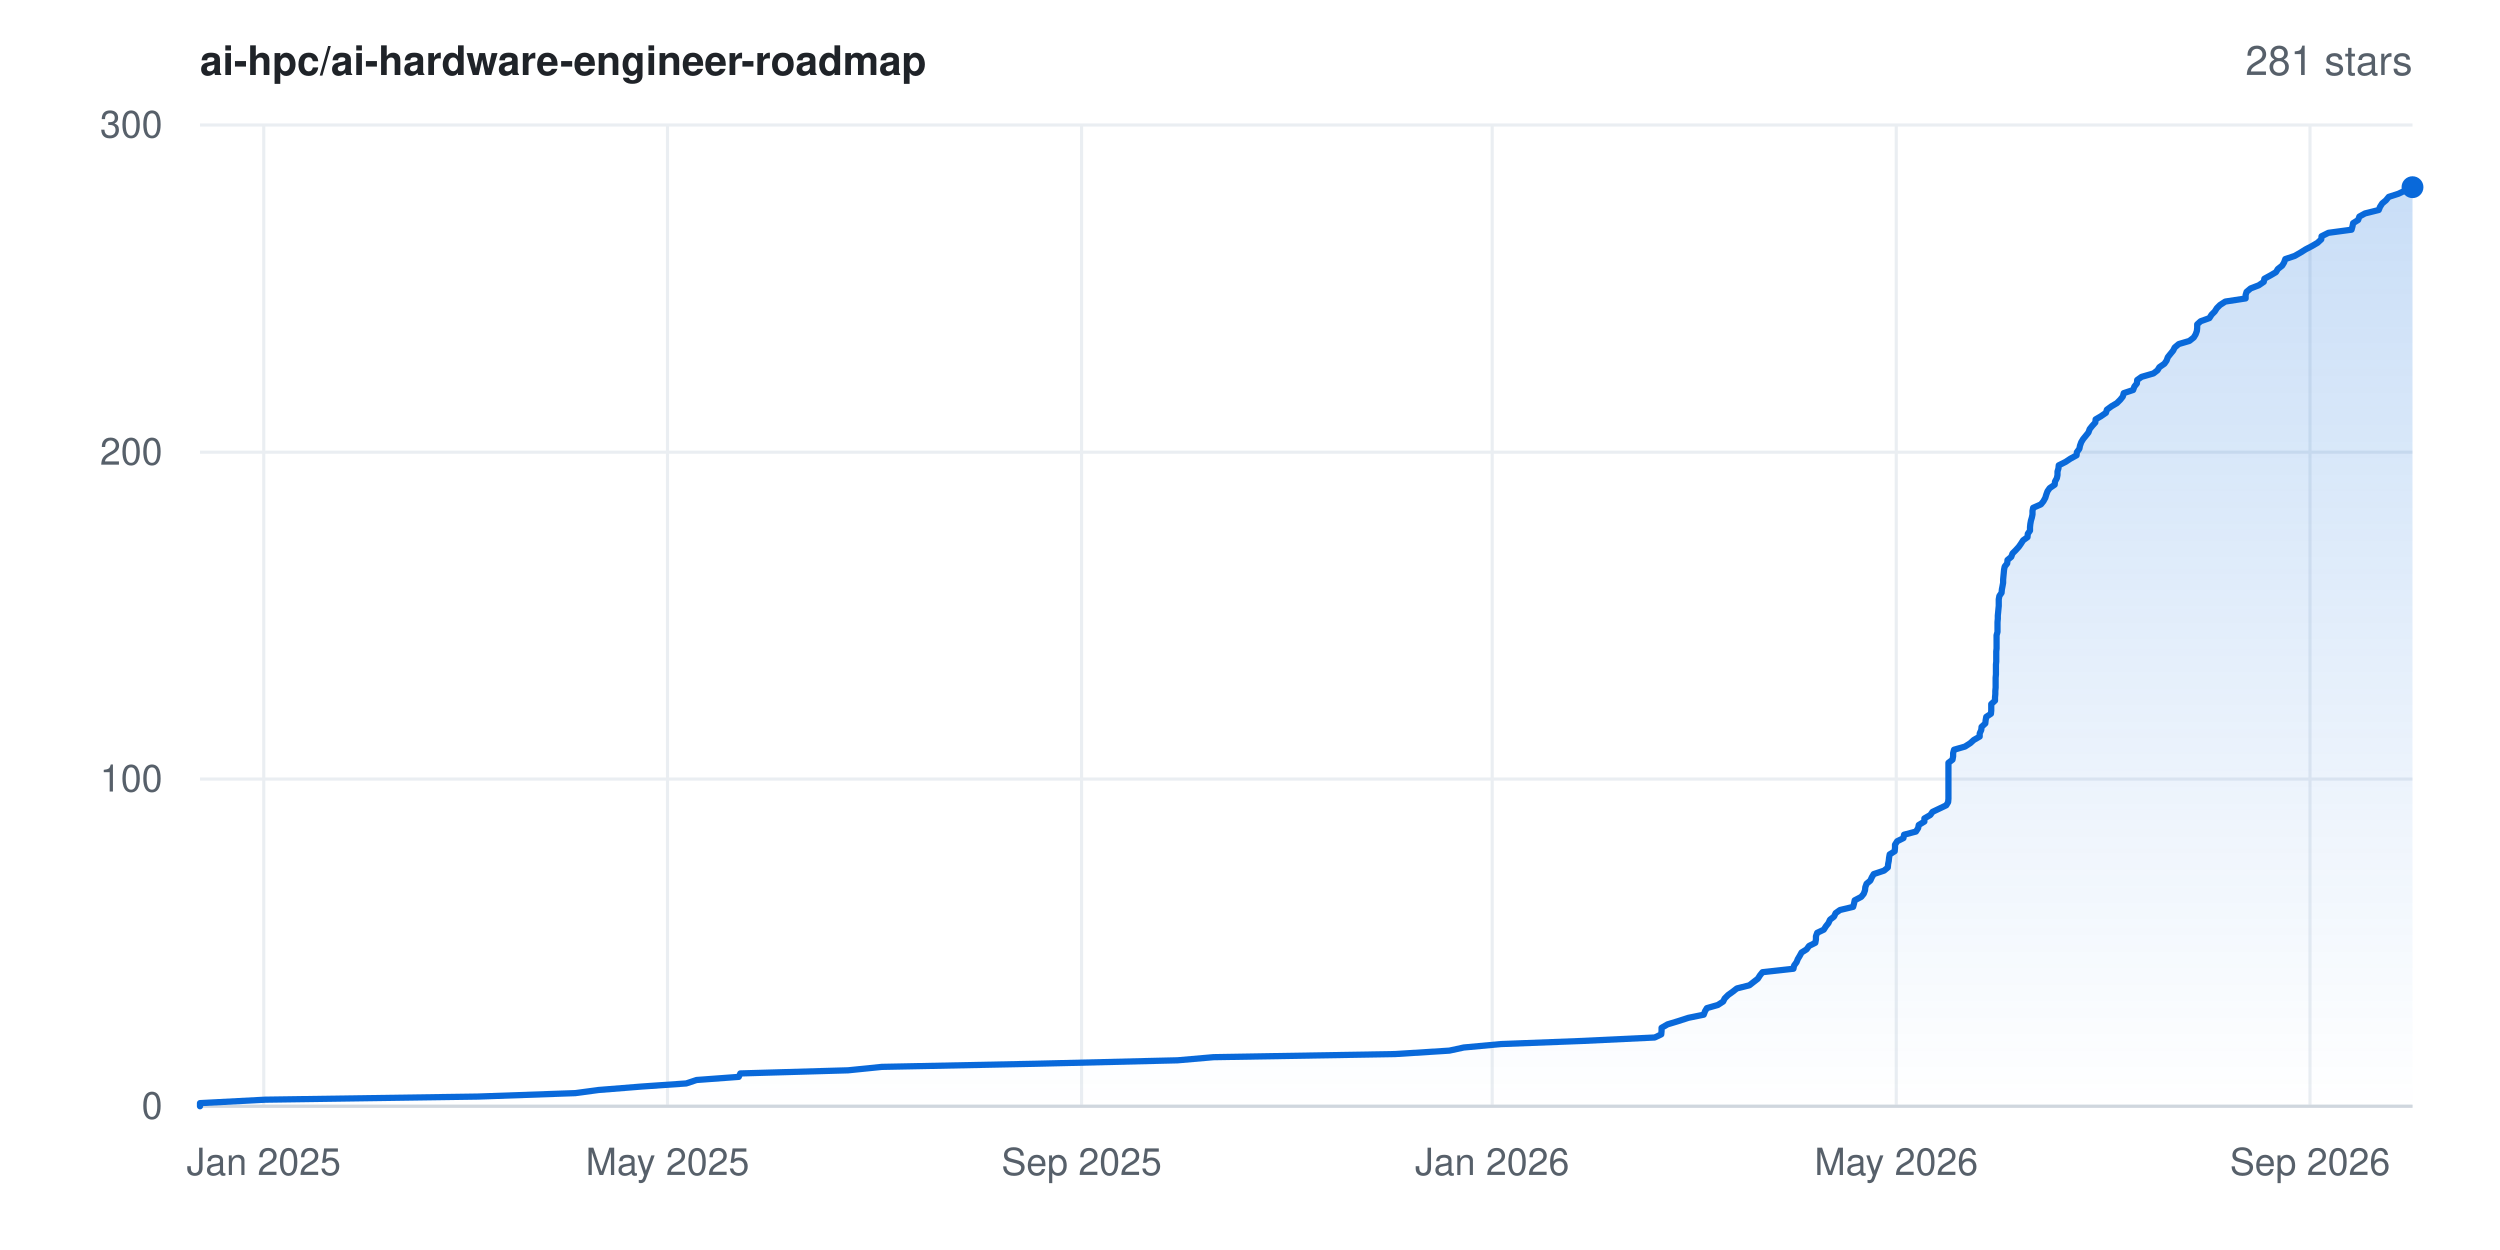
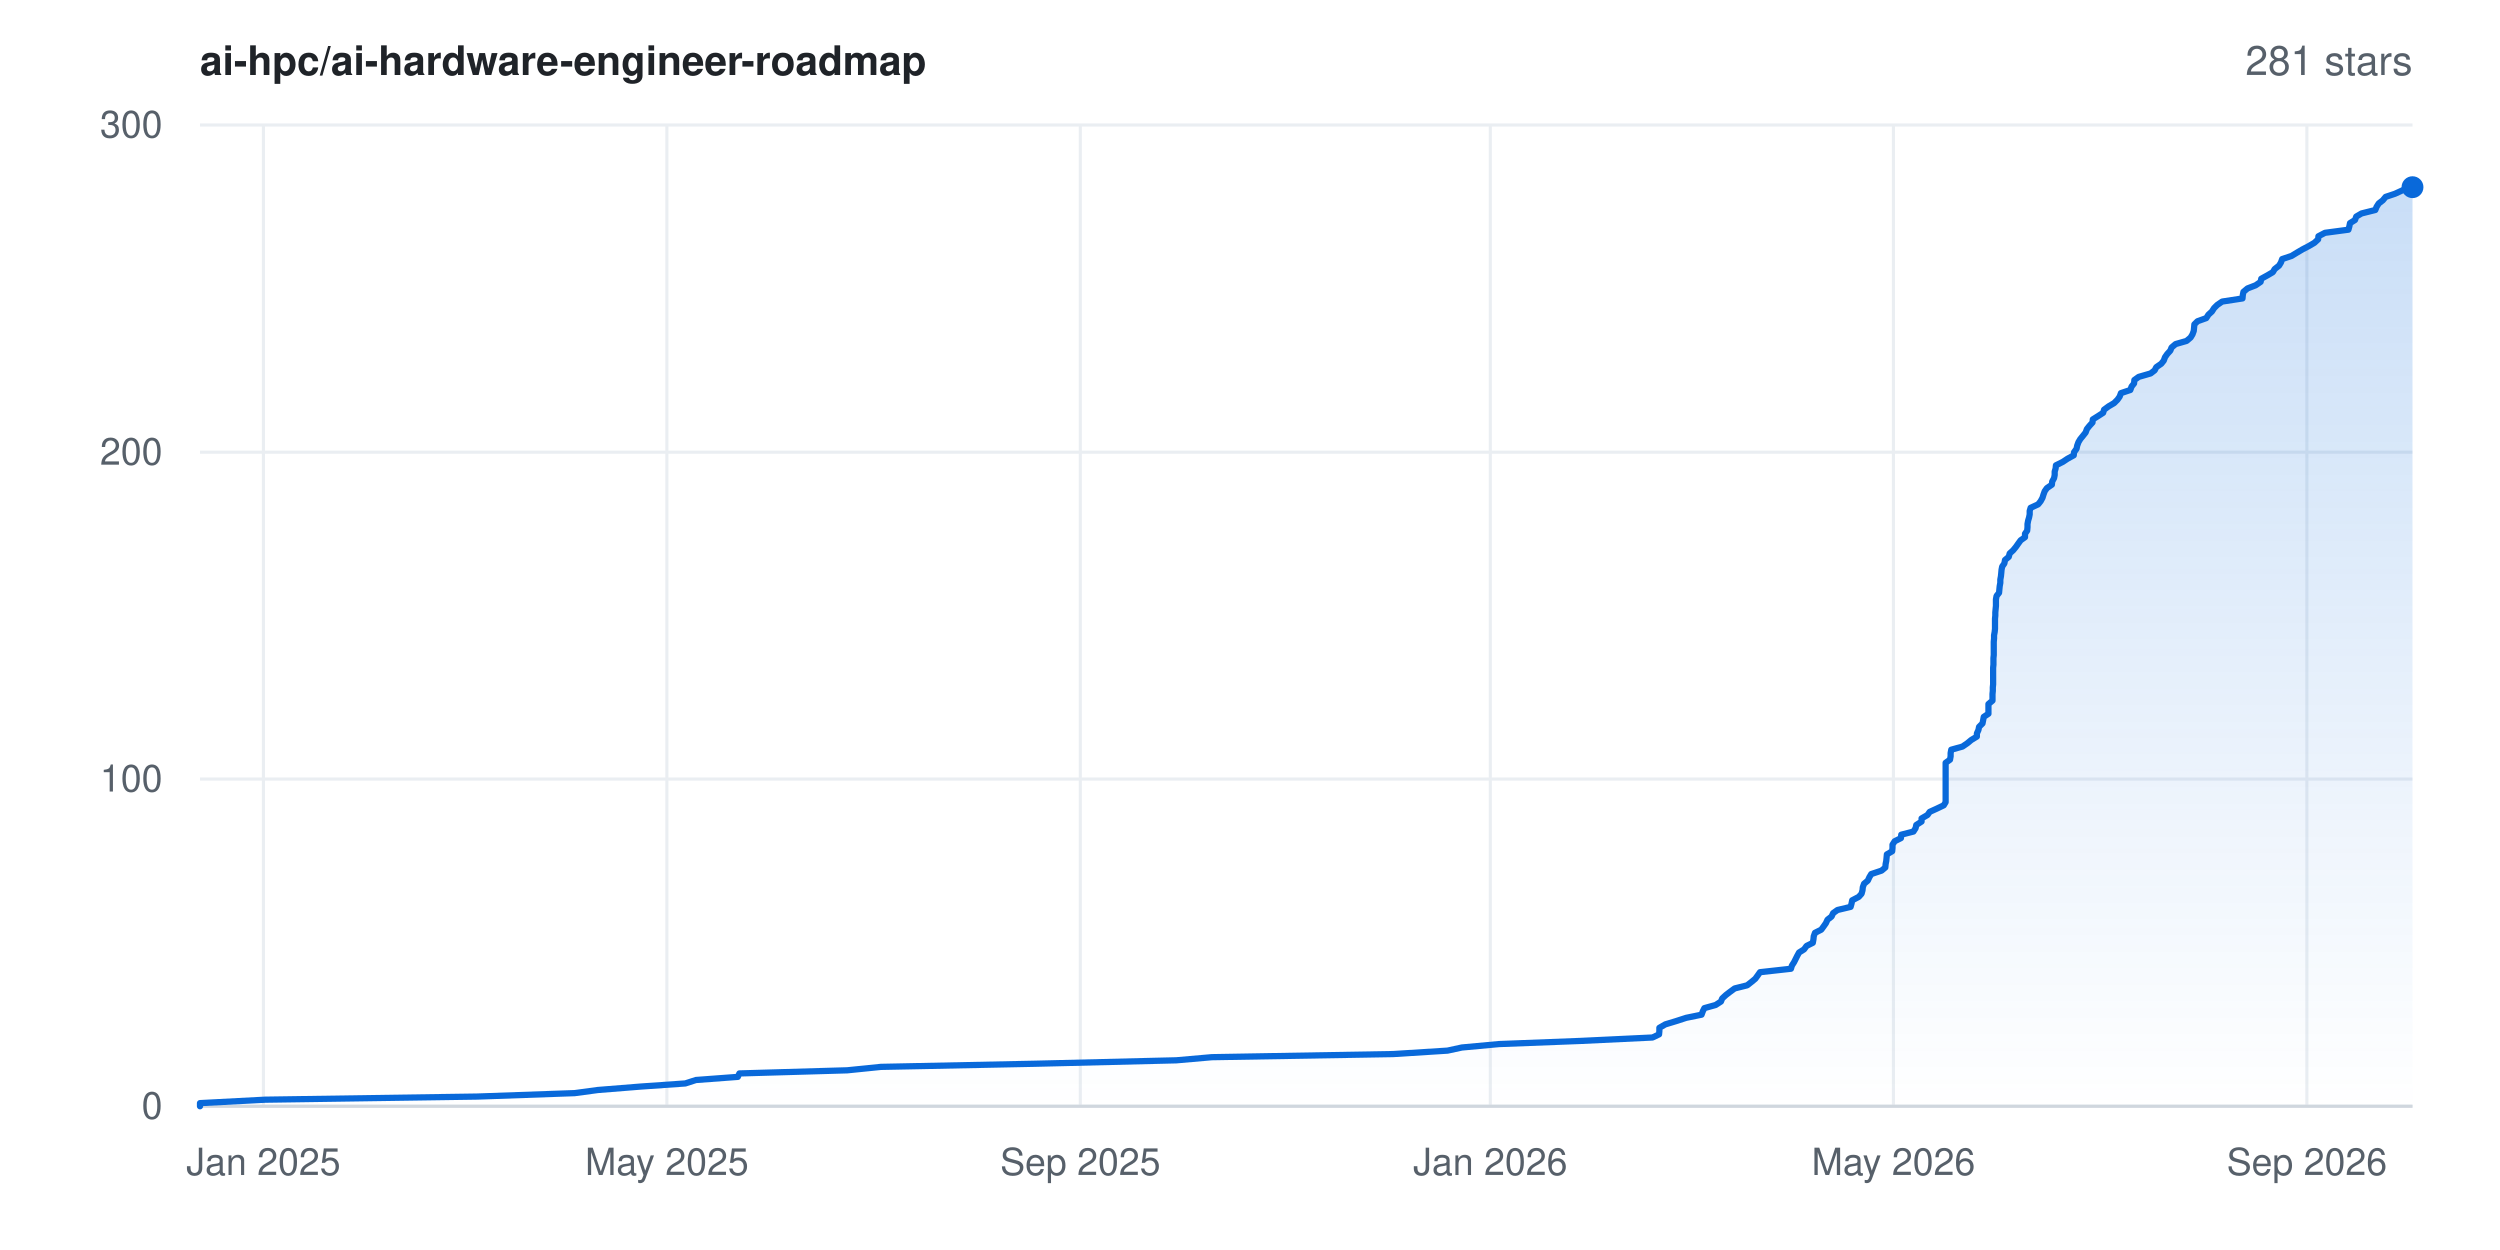
<svg xmlns="http://www.w3.org/2000/svg" width="800" height="400" viewBox="0 0 800 400" font-family="-apple-system,BlinkMacSystemFont,'Segoe UI',Helvetica,Arial,sans-serif" role="img" aria-label="Star history for ai-hpc/ai-hardware-engineer-roadmap: 281 stars">
  <rect width="800" height="400" fill="#ffffff" />
  <defs>
    <linearGradient id="area" x1="0" y1="0" x2="0" y2="1">
      <stop offset="0%" stop-color="#0969da" stop-opacity="0.22" />
      <stop offset="100%" stop-color="#0969da" stop-opacity="0" />
    </linearGradient>
  </defs>
  <line x1="64" y1="354.0" x2="772" y2="354.0" stroke="#eaeef2" stroke-width="1" />
  <text x="52" y="358.0" text-anchor="end" font-size="12" fill="#57606a">0</text>
  <line x1="64" y1="249.3" x2="772" y2="249.3" stroke="#eaeef2" stroke-width="1" />
  <text x="52" y="253.3" text-anchor="end" font-size="12" fill="#57606a">100</text>
  <line x1="64" y1="144.7" x2="772" y2="144.7" stroke="#eaeef2" stroke-width="1" />
  <text x="52" y="148.7" text-anchor="end" font-size="12" fill="#57606a">200</text>
  <line x1="64" y1="40.0" x2="772" y2="40.0" stroke="#eaeef2" stroke-width="1" />
  <text x="52" y="44.0" text-anchor="end" font-size="12" fill="#57606a">300</text>
-   <line x1="84.4" y1="40" x2="84.4" y2="354" stroke="#eaeef2" stroke-width="1" />
-   <text x="84.4" y="376" text-anchor="middle" font-size="12" fill="#57606a">Jan 2025</text>
-   <line x1="213.6" y1="40" x2="213.6" y2="354" stroke="#eaeef2" stroke-width="1" />
-   <text x="213.6" y="376" text-anchor="middle" font-size="12" fill="#57606a">May 2025</text>
-   <line x1="346.1" y1="40" x2="346.1" y2="354" stroke="#eaeef2" stroke-width="1" />
-   <text x="346.1" y="376" text-anchor="middle" font-size="12" fill="#57606a">Sep 2025</text>
-   <line x1="477.5" y1="40" x2="477.5" y2="354" stroke="#eaeef2" stroke-width="1" />
-   <text x="477.5" y="376" text-anchor="middle" font-size="12" fill="#57606a">Jan 2026</text>
-   <line x1="606.8" y1="40" x2="606.8" y2="354" stroke="#eaeef2" stroke-width="1" />
-   <text x="606.8" y="376" text-anchor="middle" font-size="12" fill="#57606a">May 2026</text>
-   <line x1="739.2" y1="40" x2="739.2" y2="354" stroke="#eaeef2" stroke-width="1" />
-   <text x="739.2" y="376" text-anchor="middle" font-size="12" fill="#57606a">Sep 2026</text>
+   <line x1="84.3" y1="40" x2="84.3" y2="354" stroke="#eaeef2" stroke-width="1" />
+   <text x="84.3" y="376" text-anchor="middle" font-size="12" fill="#57606a">Jan 2025</text>
+   <line x1="213.4" y1="40" x2="213.4" y2="354" stroke="#eaeef2" stroke-width="1" />
+   <text x="213.4" y="376" text-anchor="middle" font-size="12" fill="#57606a">May 2025</text>
+   <line x1="345.7" y1="40" x2="345.7" y2="354" stroke="#eaeef2" stroke-width="1" />
+   <text x="345.7" y="376" text-anchor="middle" font-size="12" fill="#57606a">Sep 2025</text>
+   <line x1="476.9" y1="40" x2="476.9" y2="354" stroke="#eaeef2" stroke-width="1" />
+   <text x="476.9" y="376" text-anchor="middle" font-size="12" fill="#57606a">Jan 2026</text>
+   <line x1="605.9" y1="40" x2="605.9" y2="354" stroke="#eaeef2" stroke-width="1" />
+   <text x="605.9" y="376" text-anchor="middle" font-size="12" fill="#57606a">May 2026</text>
+   <line x1="738.2" y1="40" x2="738.2" y2="354" stroke="#eaeef2" stroke-width="1" />
+   <text x="738.2" y="376" text-anchor="middle" font-size="12" fill="#57606a">Sep 2026</text>
  <line x1="64" y1="354" x2="772" y2="354" stroke="#d0d7de" stroke-width="1" />
-   <polygon points="64.0,354.0 64.0,354.0 64.0,353.0 84.9,351.9 152.9,350.9 184.1,349.8 191.5,348.8 205.2,347.7 219.6,346.7 222.9,345.6 236.4,344.6 236.9,343.5 271.4,342.5 282.2,341.4 331.5,340.4 376.8,339.3 388.3,338.3 446.4,337.3 463.8,336.2 468.4,335.2 480.3,334.1 506.4,333.1 529.5,332.0 531.6,331.0 531.7,329.9 531.7,328.9 533.6,327.8 536.9,326.8 540.3,325.7 545.2,324.7 545.6,323.6 546.2,322.6 549.7,321.6 551.4,320.5 551.9,319.5 553.0,318.4 554.4,317.4 555.8,316.3 559.8,315.3 561.2,314.2 562.5,313.2 563.2,312.1 564.0,311.1 573.9,310.0 574.1,309.0 574.9,307.9 575.3,306.9 575.9,305.9 576.5,304.8 578.1,303.8 578.9,302.7 580.9,301.7 581.1,300.6 581.1,299.6 581.5,298.5 583.6,297.5 584.3,296.4 585.1,295.4 585.6,294.3 586.9,293.3 587.4,292.2 588.8,291.2 593.0,290.2 593.3,289.1 593.5,288.1 595.6,287.0 596.4,286.0 596.8,284.9 596.9,283.9 597.3,282.8 598.5,281.8 599.0,280.7 599.6,279.7 602.9,278.6 604.1,277.6 604.2,276.5 604.4,275.5 604.5,274.5 604.7,273.4 606.3,272.4 606.4,271.3 606.4,270.3 607.1,269.2 609.1,268.2 609.3,267.1 613.1,266.1 613.8,265.0 614.0,264.0 615.8,262.9 615.8,261.9 617.7,260.8 618.4,259.8 620.5,258.8 622.8,257.7 623.4,256.7 623.5,255.6 623.5,254.6 623.5,253.5 623.5,252.5 623.5,251.4 623.5,250.4 623.5,249.3 623.5,248.3 623.5,247.2 623.5,246.2 623.5,245.1 623.5,244.1 624.8,243.1 625.0,242.0 625.0,241.0 625.3,239.9 628.8,238.9 630.5,237.8 631.6,236.8 633.5,235.7 633.5,234.7 634.0,233.6 634.1,232.6 635.3,231.5 635.4,230.5 635.6,229.4 637.1,228.4 637.2,227.4 637.2,226.3 637.2,225.3 638.4,224.2 638.4,223.2 638.5,222.1 638.5,221.1 638.6,220.0 638.6,219.0 638.6,217.9 638.6,216.9 638.7,215.8 638.7,214.8 638.7,213.7 638.7,212.7 638.8,211.7 638.8,210.6 638.8,209.6 638.8,208.5 638.9,207.5 638.9,206.4 638.9,205.4 638.9,204.3 638.9,203.3 639.2,202.2 639.2,201.2 639.2,200.1 639.2,199.1 639.3,198.0 639.3,197.0 639.4,196.0 639.5,194.9 639.6,193.9 639.6,192.8 639.6,191.8 639.8,190.7 640.5,189.7 640.6,188.6 640.8,187.6 641.0,186.5 641.0,185.5 641.1,184.4 641.2,183.4 641.3,182.3 641.5,181.3 642.3,180.3 642.4,179.2 643.6,178.2 644.0,177.1 645.0,176.1 646.0,175.0 646.7,174.0 647.4,172.9 648.8,171.9 648.9,170.8 649.6,169.8 649.6,168.7 649.7,167.7 649.9,166.6 650.2,165.6 650.4,164.6 650.4,163.5 650.6,162.5 653.1,161.4 653.9,160.4 654.5,159.3 654.8,158.3 655.2,157.2 655.9,156.2 657.5,155.1 657.6,154.1 658.2,153.0 658.4,152.0 658.4,150.9 658.7,149.9 658.8,148.9 661.0,147.8 662.5,146.8 664.5,145.7 664.6,144.7 665.4,143.6 665.6,142.6 666.0,141.5 666.6,140.5 667.5,139.4 668.3,138.4 668.7,137.3 669.5,136.3 670.5,135.2 670.6,134.2 672.3,133.2 673.9,132.1 674.2,131.1 675.7,130.0 677.4,129.0 678.5,127.9 679.3,126.9 679.6,125.8 682.6,124.8 683.0,123.7 683.8,122.7 683.9,121.6 685.3,120.6 689.1,119.5 690.4,118.5 691.0,117.5 692.6,116.4 693.3,115.4 693.7,114.3 694.5,113.3 695.4,112.2 695.9,111.2 697.2,110.1 700.6,109.1 702.0,108.0 702.6,107.0 703.0,105.9 703.1,104.9 703.1,103.8 704.2,102.8 707.0,101.8 707.7,100.7 708.7,99.7 709.4,98.6 710.4,97.6 712.1,96.5 718.6,95.5 718.6,94.4 718.9,93.4 720.2,92.3 722.8,91.3 724.4,90.2 724.6,89.2 726.6,88.1 728.3,87.1 728.9,86.1 730.3,85.0 730.9,84.0 731.3,82.9 734.3,81.9 736.2,80.8 737.8,79.8 739.9,78.7 741.6,77.7 742.8,76.6 742.9,75.6 745.1,74.5 752.5,73.5 752.8,72.4 753.0,71.4 754.6,70.4 755.0,69.3 756.8,68.3 761.2,67.2 761.6,66.2 762.3,65.1 763.5,64.1 764.4,63.0 767.5,62.0 769.8,60.9 771.9,59.9 772.0,59.9 772.0,354.0" fill="url(#area)" />
-   <polyline points="64.0,354.0 64.0,353.0 84.9,351.9 152.9,350.9 184.1,349.8 191.5,348.8 205.2,347.7 219.6,346.7 222.9,345.6 236.4,344.6 236.9,343.5 271.4,342.5 282.2,341.4 331.5,340.4 376.8,339.3 388.3,338.3 446.4,337.3 463.8,336.2 468.4,335.2 480.3,334.1 506.4,333.1 529.5,332.0 531.6,331.0 531.7,329.9 531.7,328.9 533.6,327.8 536.9,326.8 540.3,325.7 545.2,324.7 545.6,323.6 546.2,322.6 549.7,321.6 551.4,320.5 551.9,319.5 553.0,318.4 554.4,317.4 555.8,316.3 559.8,315.3 561.2,314.2 562.5,313.2 563.2,312.1 564.0,311.1 573.9,310.0 574.1,309.0 574.9,307.9 575.3,306.9 575.9,305.9 576.5,304.8 578.1,303.8 578.9,302.7 580.9,301.7 581.1,300.6 581.1,299.6 581.5,298.5 583.6,297.5 584.3,296.4 585.1,295.4 585.6,294.3 586.9,293.3 587.4,292.2 588.8,291.2 593.0,290.2 593.3,289.1 593.5,288.1 595.6,287.0 596.4,286.0 596.8,284.9 596.9,283.9 597.3,282.8 598.5,281.8 599.0,280.7 599.6,279.7 602.9,278.6 604.1,277.6 604.2,276.5 604.4,275.5 604.5,274.5 604.7,273.4 606.3,272.4 606.4,271.3 606.4,270.3 607.1,269.2 609.1,268.2 609.3,267.1 613.1,266.1 613.8,265.0 614.0,264.0 615.8,262.9 615.8,261.9 617.7,260.8 618.4,259.8 620.5,258.8 622.8,257.7 623.4,256.7 623.5,255.6 623.5,254.6 623.5,253.5 623.5,252.5 623.5,251.4 623.5,250.4 623.5,249.3 623.5,248.3 623.5,247.2 623.5,246.2 623.5,245.1 623.5,244.1 624.8,243.1 625.0,242.0 625.0,241.0 625.3,239.9 628.8,238.9 630.5,237.8 631.6,236.8 633.5,235.7 633.5,234.7 634.0,233.6 634.1,232.6 635.3,231.5 635.4,230.5 635.6,229.4 637.1,228.4 637.2,227.4 637.2,226.3 637.2,225.3 638.4,224.2 638.4,223.2 638.5,222.1 638.5,221.1 638.6,220.0 638.6,219.0 638.6,217.9 638.6,216.9 638.7,215.8 638.7,214.8 638.7,213.7 638.7,212.7 638.8,211.7 638.8,210.6 638.8,209.6 638.8,208.5 638.9,207.5 638.9,206.4 638.9,205.4 638.9,204.3 638.9,203.3 639.2,202.2 639.2,201.2 639.2,200.1 639.2,199.1 639.3,198.0 639.3,197.0 639.4,196.0 639.5,194.9 639.6,193.9 639.6,192.8 639.6,191.8 639.8,190.7 640.5,189.7 640.6,188.6 640.8,187.6 641.0,186.5 641.0,185.5 641.1,184.4 641.2,183.4 641.3,182.3 641.5,181.3 642.3,180.3 642.4,179.2 643.6,178.2 644.0,177.1 645.0,176.1 646.0,175.0 646.7,174.0 647.4,172.9 648.8,171.9 648.9,170.8 649.6,169.8 649.6,168.7 649.7,167.7 649.9,166.6 650.2,165.6 650.4,164.6 650.4,163.5 650.6,162.5 653.1,161.4 653.9,160.4 654.5,159.3 654.8,158.3 655.2,157.2 655.9,156.2 657.5,155.1 657.6,154.1 658.2,153.0 658.4,152.0 658.4,150.9 658.7,149.9 658.8,148.9 661.0,147.8 662.5,146.8 664.5,145.7 664.6,144.7 665.4,143.6 665.6,142.6 666.0,141.5 666.6,140.5 667.5,139.4 668.3,138.4 668.7,137.3 669.5,136.3 670.5,135.2 670.6,134.2 672.3,133.2 673.9,132.1 674.2,131.1 675.7,130.0 677.4,129.0 678.5,127.9 679.3,126.9 679.6,125.8 682.6,124.8 683.0,123.7 683.8,122.7 683.9,121.6 685.3,120.6 689.1,119.5 690.4,118.5 691.0,117.5 692.6,116.4 693.3,115.4 693.7,114.3 694.5,113.3 695.4,112.2 695.9,111.2 697.2,110.1 700.6,109.1 702.0,108.0 702.6,107.0 703.0,105.9 703.1,104.9 703.1,103.8 704.2,102.8 707.0,101.8 707.7,100.7 708.7,99.7 709.4,98.6 710.4,97.6 712.1,96.5 718.6,95.5 718.6,94.4 718.9,93.4 720.2,92.3 722.8,91.3 724.4,90.2 724.6,89.2 726.6,88.1 728.3,87.1 728.9,86.1 730.3,85.0 730.9,84.0 731.3,82.9 734.3,81.9 736.2,80.8 737.8,79.8 739.9,78.7 741.6,77.7 742.8,76.6 742.9,75.6 745.1,74.5 752.5,73.5 752.8,72.4 753.0,71.4 754.6,70.4 755.0,69.3 756.8,68.3 761.2,67.2 761.6,66.2 762.3,65.1 763.5,64.1 764.4,63.0 767.5,62.0 769.8,60.9 771.9,59.9 772.0,59.9" fill="none" stroke="#0969da" stroke-width="2" stroke-linejoin="round" stroke-linecap="round" />
+   <polygon points="64.0,354.0 64.0,354.0 64.0,353.0 84.9,351.9 152.7,350.9 183.9,349.8 191.3,348.8 205.0,347.7 219.3,346.7 222.7,345.6 236.1,344.6 236.6,343.5 271.1,342.5 281.9,341.4 331.1,340.4 376.4,339.3 387.8,338.3 445.8,337.3 463.2,336.2 467.8,335.2 479.7,334.1 505.7,333.1 528.8,332.0 530.9,331.0 531.0,329.9 531.0,328.9 532.9,327.8 536.2,326.8 539.6,325.7 544.5,324.7 544.9,323.6 545.4,322.6 549.0,321.6 550.7,320.5 551.1,319.5 552.3,318.4 553.6,317.4 555.1,316.3 559.1,315.3 560.5,314.2 561.7,313.2 562.5,312.1 563.2,311.1 573.1,310.0 573.4,309.0 574.1,307.9 574.6,306.9 575.1,305.9 575.7,304.8 577.3,303.8 578.1,302.7 580.1,301.7 580.3,300.6 580.4,299.6 580.8,298.5 582.8,297.5 583.6,296.4 584.3,295.4 584.8,294.3 586.1,293.3 586.6,292.2 588.0,291.2 592.2,290.2 592.5,289.1 592.7,288.1 594.8,287.0 595.7,286.0 596.0,284.9 596.1,283.9 596.5,282.8 597.7,281.8 598.2,280.7 598.8,279.7 602.1,278.6 603.3,277.6 603.4,276.5 603.6,275.5 603.7,274.5 603.8,273.4 605.5,272.4 605.6,271.3 605.6,270.3 606.3,269.2 608.3,268.2 608.4,267.1 612.3,266.1 613.0,265.0 613.2,264.0 614.9,262.9 614.9,261.9 616.8,260.8 617.5,259.8 619.7,258.8 622.0,257.7 622.6,256.7 622.6,255.6 622.6,254.6 622.6,253.5 622.6,252.5 622.6,251.4 622.6,250.4 622.6,249.3 622.6,248.3 622.6,247.2 622.6,246.2 622.6,245.1 622.6,244.1 624.0,243.1 624.2,242.0 624.2,241.0 624.4,239.9 628.0,238.9 629.6,237.8 630.8,236.8 632.6,235.7 632.6,234.7 633.1,233.6 633.3,232.6 634.4,231.5 634.6,230.5 634.8,229.4 636.3,228.4 636.3,227.4 636.3,226.3 636.3,225.3 637.6,224.2 637.6,223.2 637.6,222.1 637.7,221.1 637.7,220.0 637.8,219.0 637.8,217.9 637.8,216.9 637.8,215.8 637.8,214.8 637.8,213.7 637.9,212.7 637.9,211.7 637.9,210.6 638.0,209.6 638.0,208.5 638.0,207.5 638.0,206.4 638.0,205.4 638.1,204.3 638.1,203.3 638.3,202.2 638.4,201.2 638.4,200.1 638.4,199.1 638.4,198.0 638.5,197.0 638.5,196.0 638.6,194.9 638.7,193.9 638.7,192.8 638.7,191.8 638.9,190.7 639.7,189.7 639.8,188.6 639.9,187.6 640.1,186.5 640.1,185.5 640.3,184.4 640.4,183.4 640.5,182.3 640.7,181.3 641.4,180.3 641.6,179.2 642.8,178.2 643.1,177.1 644.2,176.1 645.1,175.0 645.8,174.0 646.6,172.9 648.0,171.9 648.0,170.8 648.7,169.8 648.8,168.7 648.8,167.7 649.0,166.6 649.3,165.6 649.5,164.6 649.5,163.5 649.8,162.5 652.2,161.4 653.0,160.4 653.6,159.3 653.9,158.3 654.3,157.2 655.0,156.2 656.6,155.1 656.7,154.1 657.3,153.0 657.5,152.0 657.5,150.9 657.8,149.9 657.9,148.9 660.1,147.8 661.6,146.8 663.6,145.7 663.7,144.7 664.5,143.6 664.7,142.6 665.1,141.5 665.7,140.5 666.6,139.4 667.4,138.4 667.8,137.3 668.6,136.3 669.6,135.2 669.7,134.2 671.3,133.2 673.0,132.1 673.3,131.1 674.8,130.0 676.5,129.0 677.6,127.9 678.3,126.9 678.7,125.8 681.7,124.8 682.1,123.7 682.9,122.7 683.0,121.6 684.4,120.6 688.2,119.5 689.5,118.5 690.0,117.5 691.6,116.4 692.4,115.4 692.8,114.3 693.5,113.3 694.5,112.2 694.9,111.2 696.2,110.1 699.7,109.1 701.0,108.0 701.6,107.0 702.0,105.9 702.1,104.9 702.2,103.8 703.2,102.8 706.0,101.8 706.7,100.7 707.8,99.7 708.5,98.6 709.5,97.6 711.1,96.5 717.6,95.5 717.7,94.4 717.9,93.4 719.2,92.3 721.8,91.3 723.4,90.2 723.6,89.2 725.6,88.1 727.3,87.1 727.9,86.1 729.3,85.0 729.9,84.0 730.3,82.9 733.3,81.9 735.1,80.8 736.8,79.8 738.9,78.7 740.6,77.7 741.8,76.6 741.9,75.6 744.0,74.5 751.5,73.5 751.8,72.4 752.0,71.4 753.6,70.4 754.0,69.3 755.7,68.3 760.1,67.2 760.5,66.2 761.2,65.1 762.5,64.1 763.4,63.0 766.4,62.0 768.8,60.9 770.8,59.9 772.0,59.9 772.0,354.0" fill="url(#area)" />
+   <polyline points="64.0,354.0 64.0,353.0 84.9,351.9 152.7,350.9 183.9,349.8 191.3,348.8 205.0,347.7 219.3,346.7 222.7,345.6 236.1,344.6 236.6,343.5 271.1,342.5 281.9,341.4 331.1,340.4 376.4,339.3 387.8,338.3 445.8,337.3 463.2,336.2 467.8,335.2 479.7,334.1 505.7,333.1 528.8,332.0 530.9,331.0 531.0,329.9 531.0,328.9 532.9,327.8 536.2,326.8 539.6,325.7 544.5,324.7 544.9,323.6 545.4,322.6 549.0,321.6 550.7,320.5 551.1,319.5 552.3,318.4 553.6,317.4 555.1,316.3 559.1,315.3 560.5,314.2 561.7,313.2 562.5,312.1 563.2,311.1 573.1,310.0 573.4,309.0 574.1,307.9 574.6,306.9 575.1,305.9 575.7,304.8 577.3,303.8 578.1,302.7 580.1,301.7 580.3,300.6 580.4,299.6 580.8,298.5 582.8,297.5 583.6,296.4 584.3,295.4 584.8,294.3 586.1,293.3 586.6,292.2 588.0,291.2 592.2,290.2 592.5,289.1 592.7,288.1 594.8,287.0 595.7,286.0 596.0,284.9 596.1,283.9 596.5,282.8 597.7,281.8 598.2,280.7 598.8,279.7 602.1,278.6 603.3,277.6 603.4,276.5 603.6,275.5 603.7,274.5 603.8,273.4 605.5,272.4 605.6,271.3 605.6,270.3 606.3,269.2 608.3,268.2 608.4,267.1 612.3,266.1 613.0,265.0 613.2,264.0 614.9,262.9 614.9,261.9 616.8,260.8 617.5,259.8 619.7,258.8 622.0,257.7 622.6,256.7 622.6,255.6 622.6,254.6 622.6,253.5 622.6,252.5 622.6,251.4 622.6,250.4 622.6,249.3 622.6,248.3 622.6,247.2 622.6,246.2 622.6,245.1 622.6,244.1 624.0,243.1 624.2,242.0 624.2,241.0 624.4,239.9 628.0,238.9 629.6,237.8 630.8,236.8 632.6,235.7 632.6,234.7 633.1,233.6 633.3,232.6 634.4,231.5 634.6,230.5 634.8,229.4 636.3,228.4 636.3,227.4 636.3,226.3 636.3,225.3 637.6,224.2 637.6,223.2 637.6,222.1 637.7,221.1 637.7,220.0 637.8,219.0 637.8,217.9 637.8,216.9 637.8,215.8 637.8,214.8 637.8,213.7 637.9,212.7 637.9,211.7 637.9,210.6 638.0,209.6 638.0,208.5 638.0,207.5 638.0,206.4 638.0,205.4 638.1,204.3 638.1,203.3 638.3,202.2 638.4,201.2 638.4,200.1 638.4,199.1 638.4,198.0 638.5,197.0 638.5,196.0 638.6,194.9 638.7,193.9 638.7,192.8 638.7,191.8 638.9,190.7 639.7,189.7 639.8,188.6 639.9,187.6 640.1,186.5 640.1,185.5 640.3,184.4 640.4,183.4 640.5,182.3 640.7,181.3 641.4,180.3 641.6,179.2 642.8,178.2 643.1,177.1 644.2,176.1 645.1,175.0 645.8,174.0 646.6,172.9 648.0,171.9 648.0,170.8 648.7,169.8 648.8,168.7 648.8,167.7 649.0,166.6 649.3,165.6 649.5,164.6 649.5,163.5 649.8,162.5 652.2,161.4 653.0,160.4 653.6,159.3 653.9,158.3 654.3,157.2 655.0,156.2 656.6,155.1 656.7,154.1 657.3,153.0 657.5,152.0 657.5,150.9 657.8,149.9 657.9,148.9 660.1,147.8 661.6,146.8 663.6,145.7 663.7,144.7 664.5,143.6 664.7,142.6 665.1,141.5 665.7,140.5 666.6,139.4 667.4,138.4 667.8,137.3 668.6,136.3 669.6,135.2 669.7,134.2 671.3,133.2 673.0,132.1 673.3,131.1 674.8,130.0 676.5,129.0 677.6,127.9 678.3,126.9 678.7,125.8 681.7,124.8 682.1,123.7 682.9,122.7 683.0,121.6 684.4,120.6 688.2,119.5 689.5,118.5 690.0,117.5 691.6,116.4 692.4,115.4 692.8,114.3 693.5,113.3 694.5,112.2 694.9,111.2 696.2,110.1 699.7,109.1 701.0,108.0 701.6,107.0 702.0,105.9 702.1,104.9 702.2,103.8 703.2,102.8 706.0,101.8 706.7,100.7 707.8,99.7 708.5,98.6 709.5,97.6 711.1,96.5 717.6,95.5 717.7,94.4 717.9,93.4 719.2,92.3 721.8,91.3 723.4,90.2 723.6,89.2 725.6,88.1 727.3,87.1 727.9,86.1 729.3,85.0 729.9,84.0 730.3,82.9 733.3,81.9 735.1,80.8 736.8,79.8 738.9,78.7 740.6,77.7 741.8,76.6 741.9,75.6 744.0,74.5 751.5,73.5 751.8,72.4 752.0,71.4 753.6,70.4 754.0,69.3 755.7,68.3 760.1,67.2 760.5,66.2 761.2,65.1 762.5,64.1 763.4,63.0 766.4,62.0 768.8,60.9 770.8,59.9 772.0,59.9" fill="none" stroke="#0969da" stroke-width="2" stroke-linejoin="round" stroke-linecap="round" />
  <circle cx="772.0" cy="59.9" r="3.5" fill="#0969da" />
  <text x="64" y="24" font-size="13" font-weight="600" fill="#1f2328">ai-hpc/ai-hardware-engineer-roadmap</text>
  <text x="772" y="24" text-anchor="end" font-size="13" fill="#57606a">281 stars</text>
</svg>
